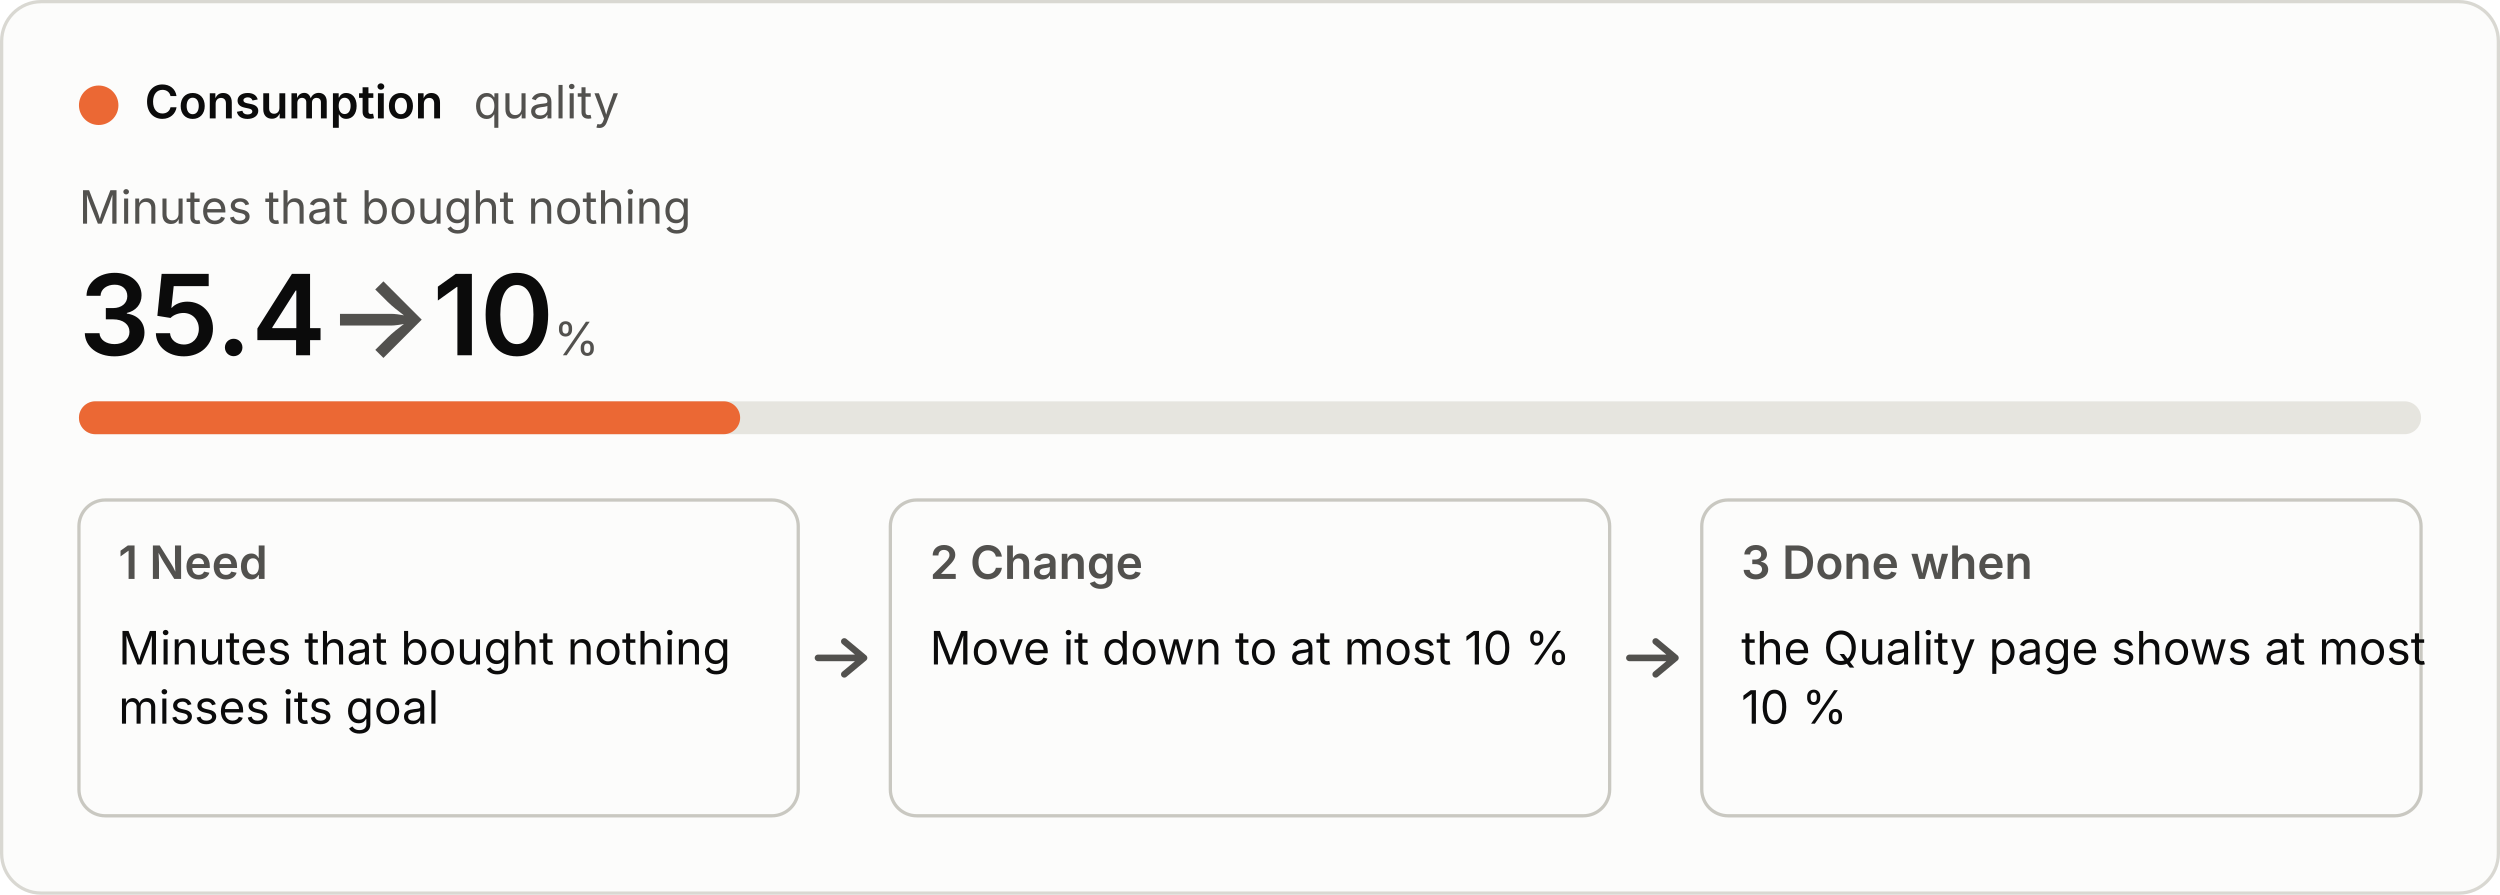
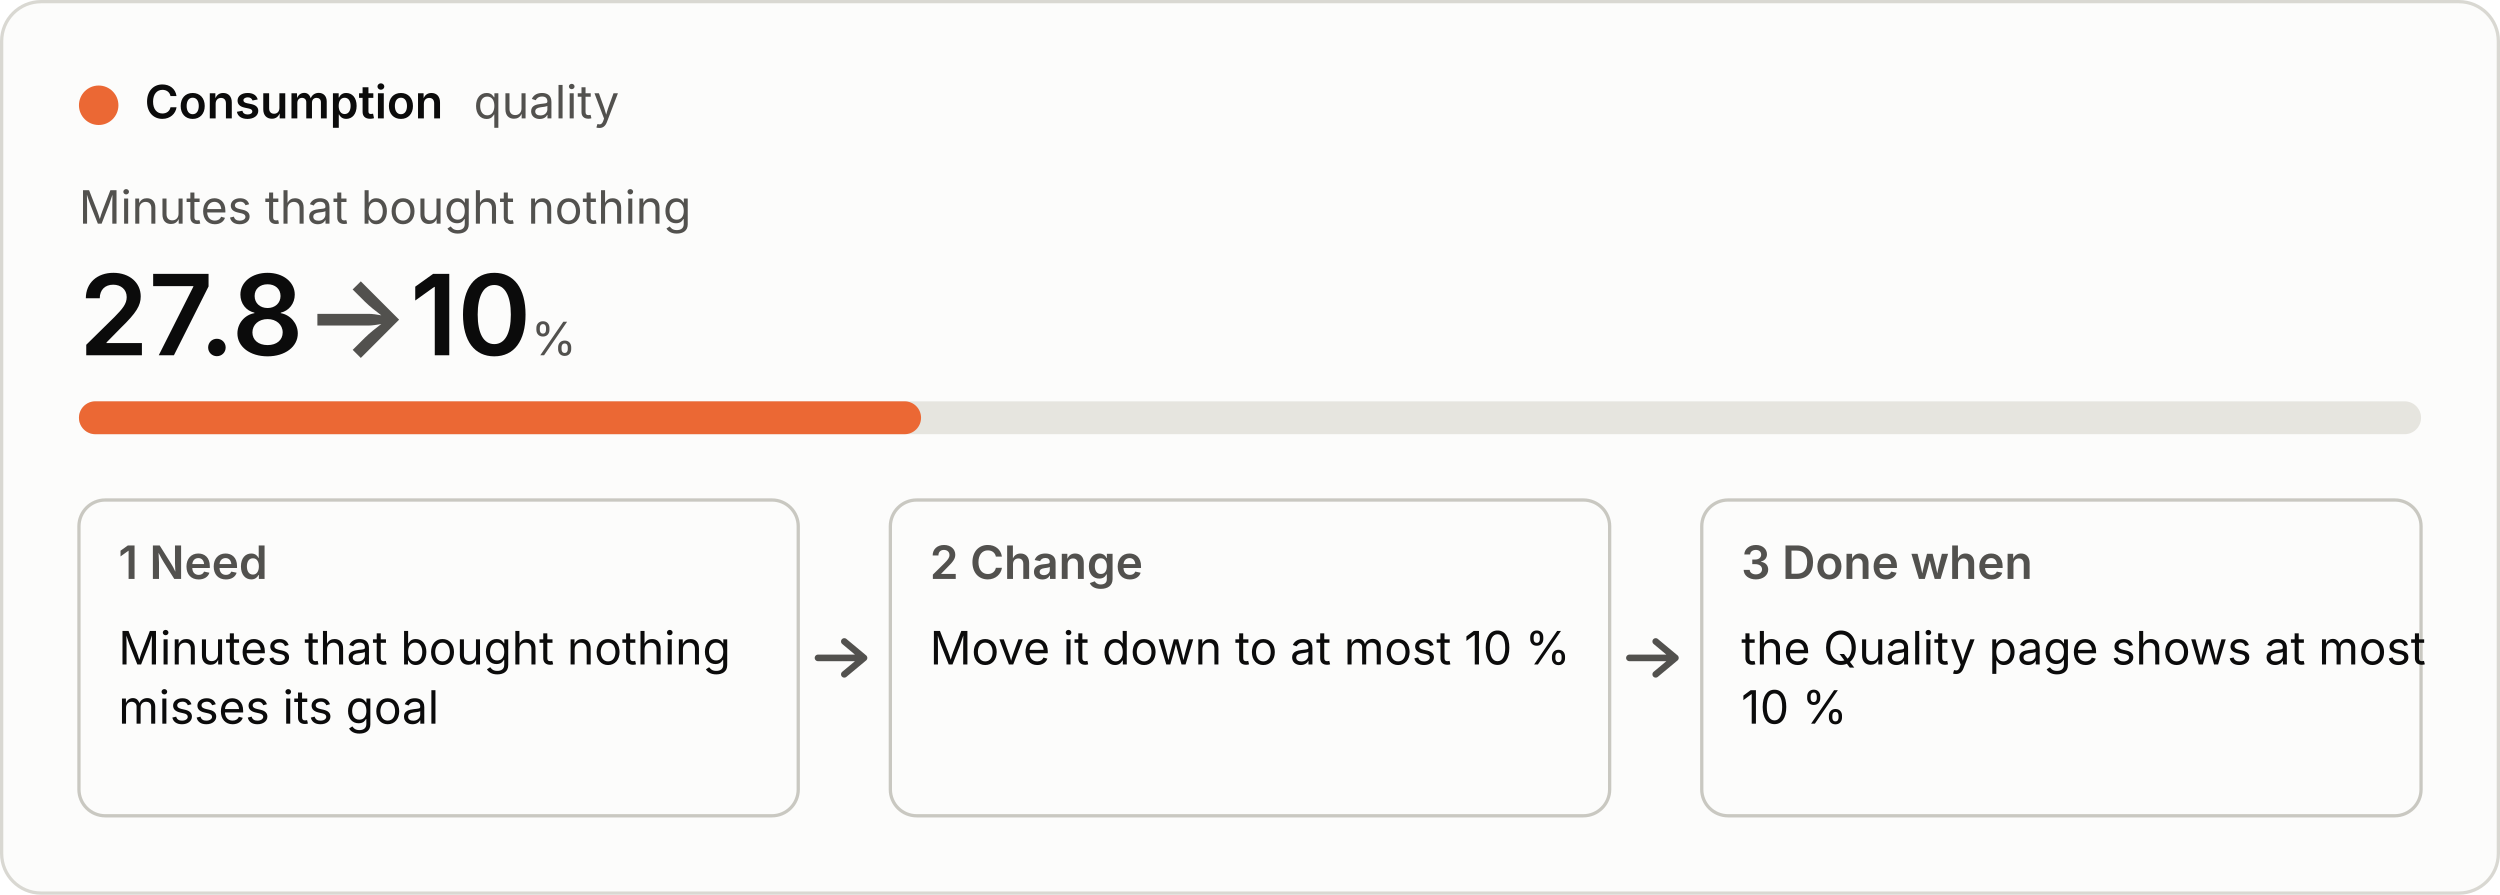
<svg xmlns="http://www.w3.org/2000/svg" viewBox="0 0 760 272" width="760" height="272" role="img">
  <style>
  .bg{fill:#fcfcfb;stroke:#d9d8d2}.p{fill:#0b0b0b}.s{fill:#52514e}.track{fill:#e6e5df}.box{fill:none;stroke:#c9c8c1}
  .arrow{fill:none;stroke:#52514e;stroke-width:2;stroke-linecap:round;stroke-linejoin:round}.fill{fill:#eb6834}
  text{font:14px system-ui,-apple-system,"Segoe UI",sans-serif}.b{font-weight:600}.h{font-size:34px;font-weight:600}.u{font-size:14px;font-weight:400}
  @media (prefers-color-scheme:dark){.bg{fill:#1a1a19;stroke:#3a3a37}.p{fill:#f0efec}.s{fill:#c3c2b7}.track{fill:#33332f}.box{stroke:#55544e}.arrow{stroke:#c3c2b7}.fill{fill:#d95926}}</style>
  <rect class="bg" x="0.5" y="0.5" width="759" height="271" rx="12" />
  <circle class="fill" cx="30" cy="32" r="6" />
  <text class="p b" x="44" y="36">Consumption</text>
  <text class="s" x="144" y="36">quality</text>
  <text class="s" x="24" y="68">Minutes that bought nothing</text>
-   <text class="p h" x="24" y="108">35.4<tspan class="s"> → </tspan>10<tspan class="s u"> %</tspan>
+   <text class="p h" x="24" y="108">27.8<tspan class="s"> → </tspan>10<tspan class="s u"> %</tspan>
  </text>
  <rect class="track" x="24" y="122" width="712" height="10" rx="5" />
-   <rect class="fill" x="24" y="122" width="201" height="10" rx="5" />
+   <rect class="fill" x="24" y="122" width="256" height="10" rx="5" />
  <rect class="box" x="24" y="152" width="218.667" height="96" rx="8" />
  <text class="s b" x="36" y="176">1  Need</text>
  <text class="p" x="36" y="202">Minutes that bought nothing</text>
  <text class="p" x="36" y="220">misses its goal</text>
  <path class="arrow" d="M248.667 200 h14 m-6 -5 l6 5 l-6 5" />
  <rect class="box" x="270.667" y="152" width="218.667" height="96" rx="8" />
  <text class="s b" x="282.667" y="176">2  Change</text>
  <text class="p" x="282.667" y="202">Move it down to at most 10 %</text>
  <path class="arrow" d="M495.333 200 h14 m-6 -5 l6 5 l-6 5" />
  <rect class="box" x="517.333" y="152" width="218.667" height="96" rx="8" />
  <text class="s b" x="529.333" y="176">3  Done when</text>
  <text class="p" x="529.333" y="202">the Quality page shows at most</text>
  <text class="p" x="529.333" y="220">10 %</text>
</svg>
